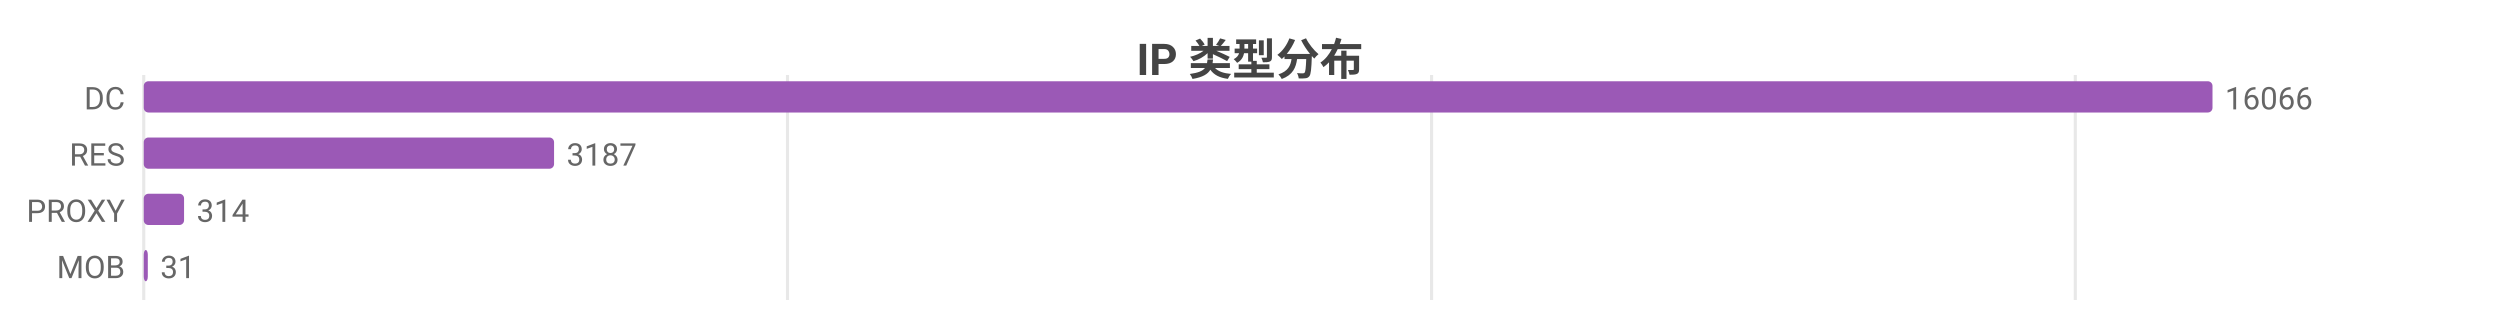
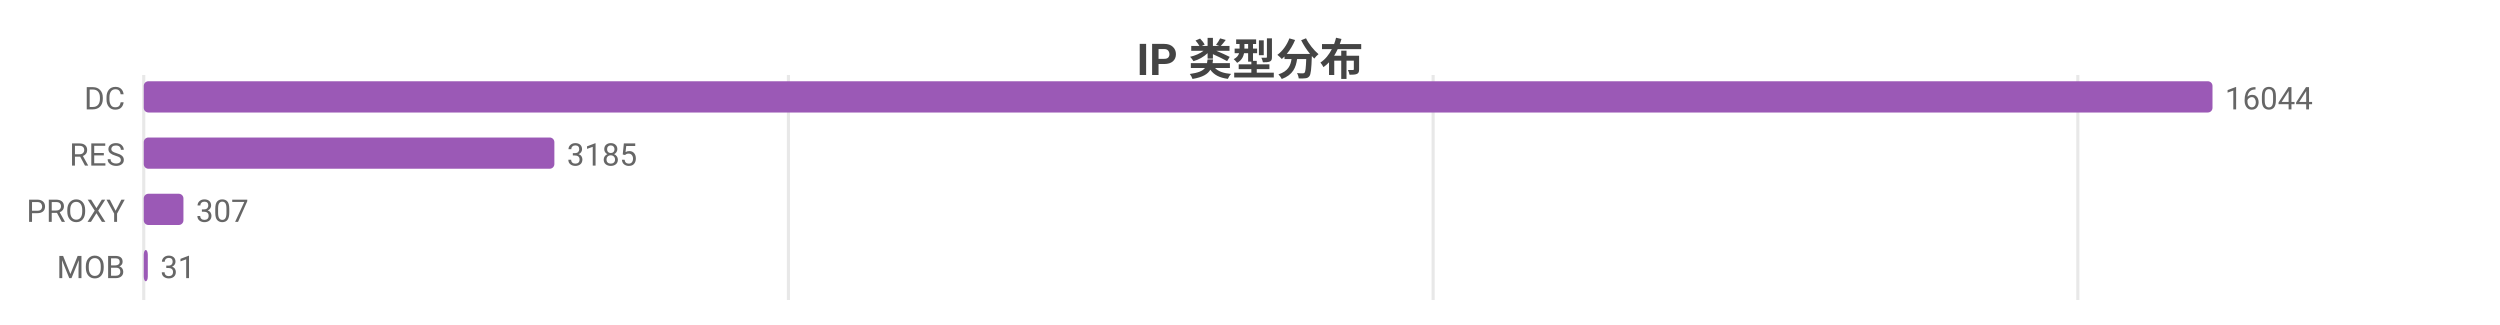
<svg xmlns="http://www.w3.org/2000/svg" width="800" height="104" viewBox="0 0 800 104">
  <rect width="800" height="104" fill="#ffffff" />
  <style>text{font-family:system-ui,-apple-system,'Segoe UI',Roboto,'PingFang SC','Microsoft YaHei','Noto Sans CJK SC',sans-serif}.g{stroke:#e8e8e8;stroke-width:1}.a{stroke:#999;stroke-width:1}.t{font-size:10px;fill:#666}.m{font-size:10px;text-anchor:middle;fill:#666}.e{font-size:10px;text-anchor:end;fill:#666}.l{font-size:11px;fill:#333}.tt{font-size:14px;font-weight:600;text-anchor:middle;fill:#444}.em{font-size:13px;text-anchor:middle;fill:#999}</style>
  <text class="tt" x="400.0" y="24">IP 类型分布</text>
  <line class="g" x1="46" y1="24" x2="46" y2="96" />
-   <line class="g" x1="252.0" y1="24" x2="252.0" y2="96" />
-   <line class="g" x1="458.1" y1="24" x2="458.1" y2="96" />
-   <line class="g" x1="664.1" y1="24" x2="664.1" y2="96" />
+   <line class="g" x1="252.3" y1="24" x2="252.3" y2="96" />
+   <line class="g" x1="458.6" y1="24" x2="458.6" y2="96" />
+   <line class="g" x1="664.9" y1="24" x2="664.9" y2="96" />
  <text class="e" x="40" y="35">DC</text>
  <rect x="46" y="26" width="662" height="10" fill="#9b59b6" rx="1.5" />
-   <text class="t" x="712" y="35">16066</text>
+   <text class="t" x="712" y="35">16044</text>
  <text class="e" x="40" y="53">RES</text>
-   <rect x="46" y="44" width="131.3" height="10" fill="#9b59b6" rx="1.5" />
-   <text class="t" x="181.3" y="53">3187</text>
+   <rect x="46" y="44" width="131.4" height="10" fill="#9b59b6" rx="1.5" />
+   <text class="t" x="181.4" y="53">3185</text>
  <text class="e" x="40" y="71">PROXY</text>
-   <rect x="46" y="62" width="12.9" height="10" fill="#9b59b6" rx="1.5" />
-   <text class="t" x="62.9" y="71">314</text>
+   <rect x="46" y="62" width="12.7" height="10" fill="#9b59b6" rx="1.5" />
+   <text class="t" x="62.7" y="71">307</text>
  <text class="e" x="40" y="89">MOB</text>
  <rect x="46" y="80" width="1.3" height="10" fill="#9b59b6" rx="1.5" />
  <text class="t" x="51.3" y="89">31</text>
</svg>
